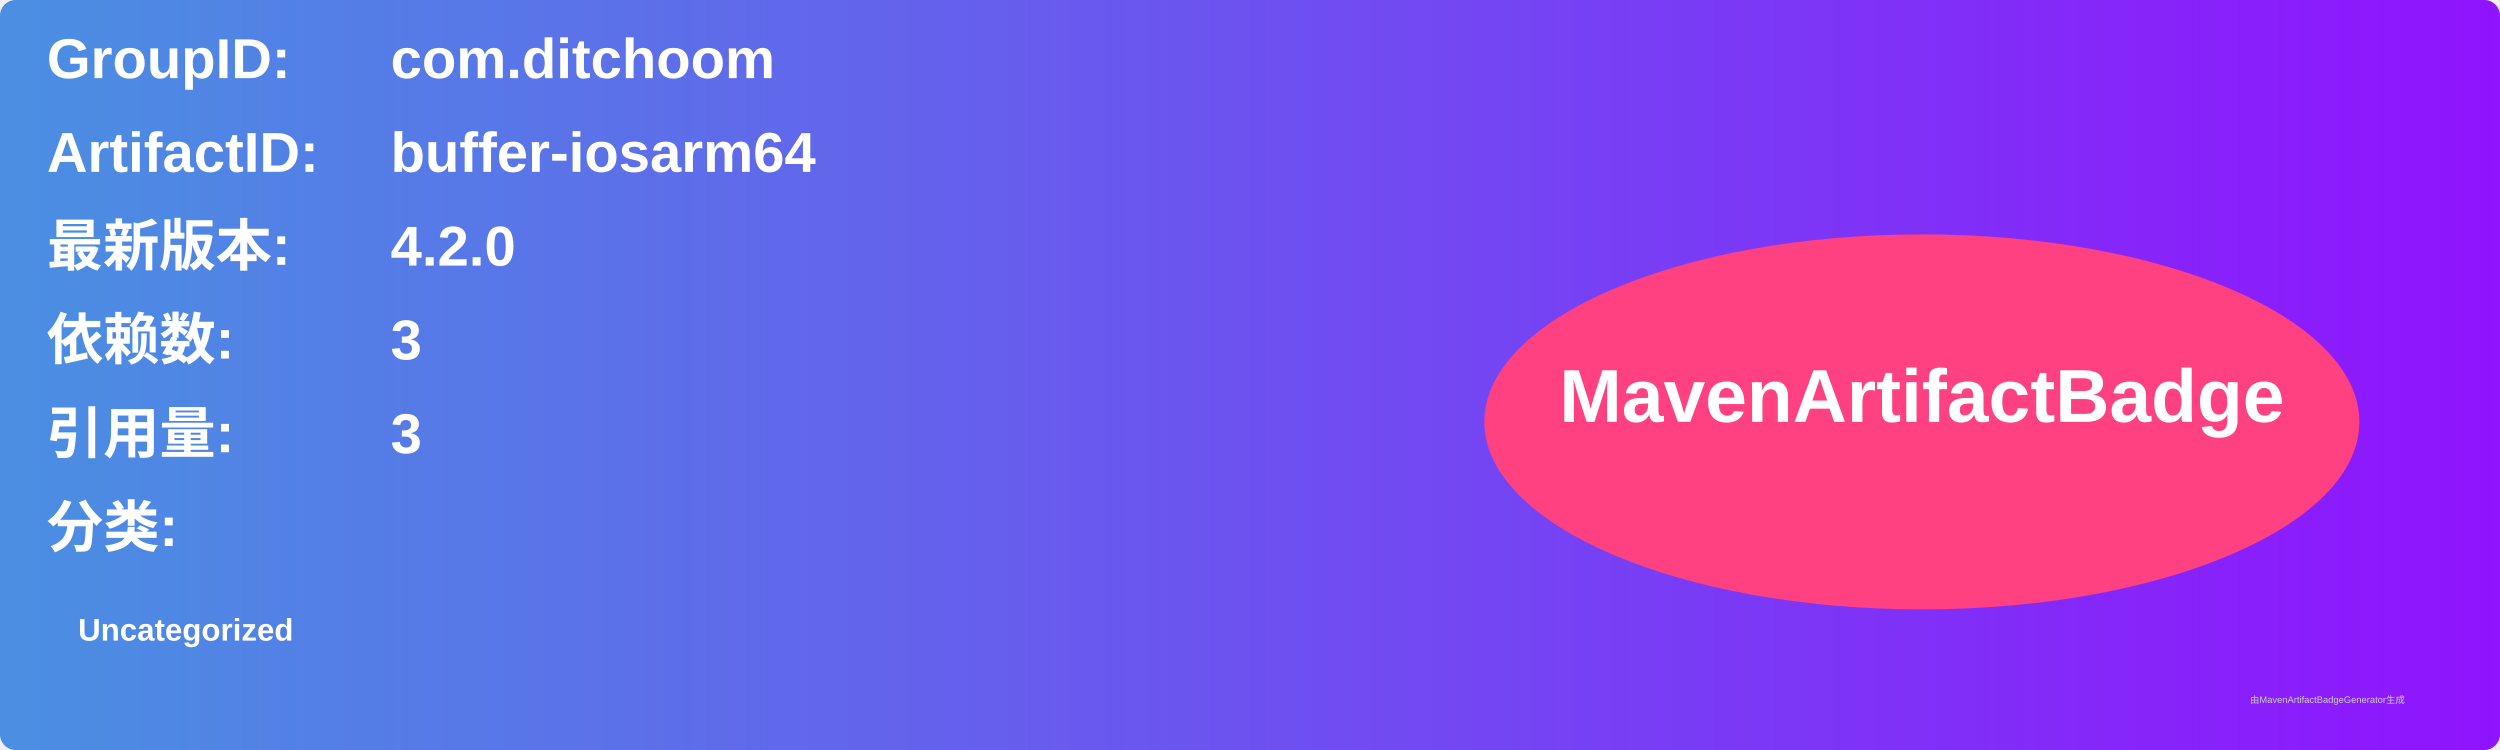
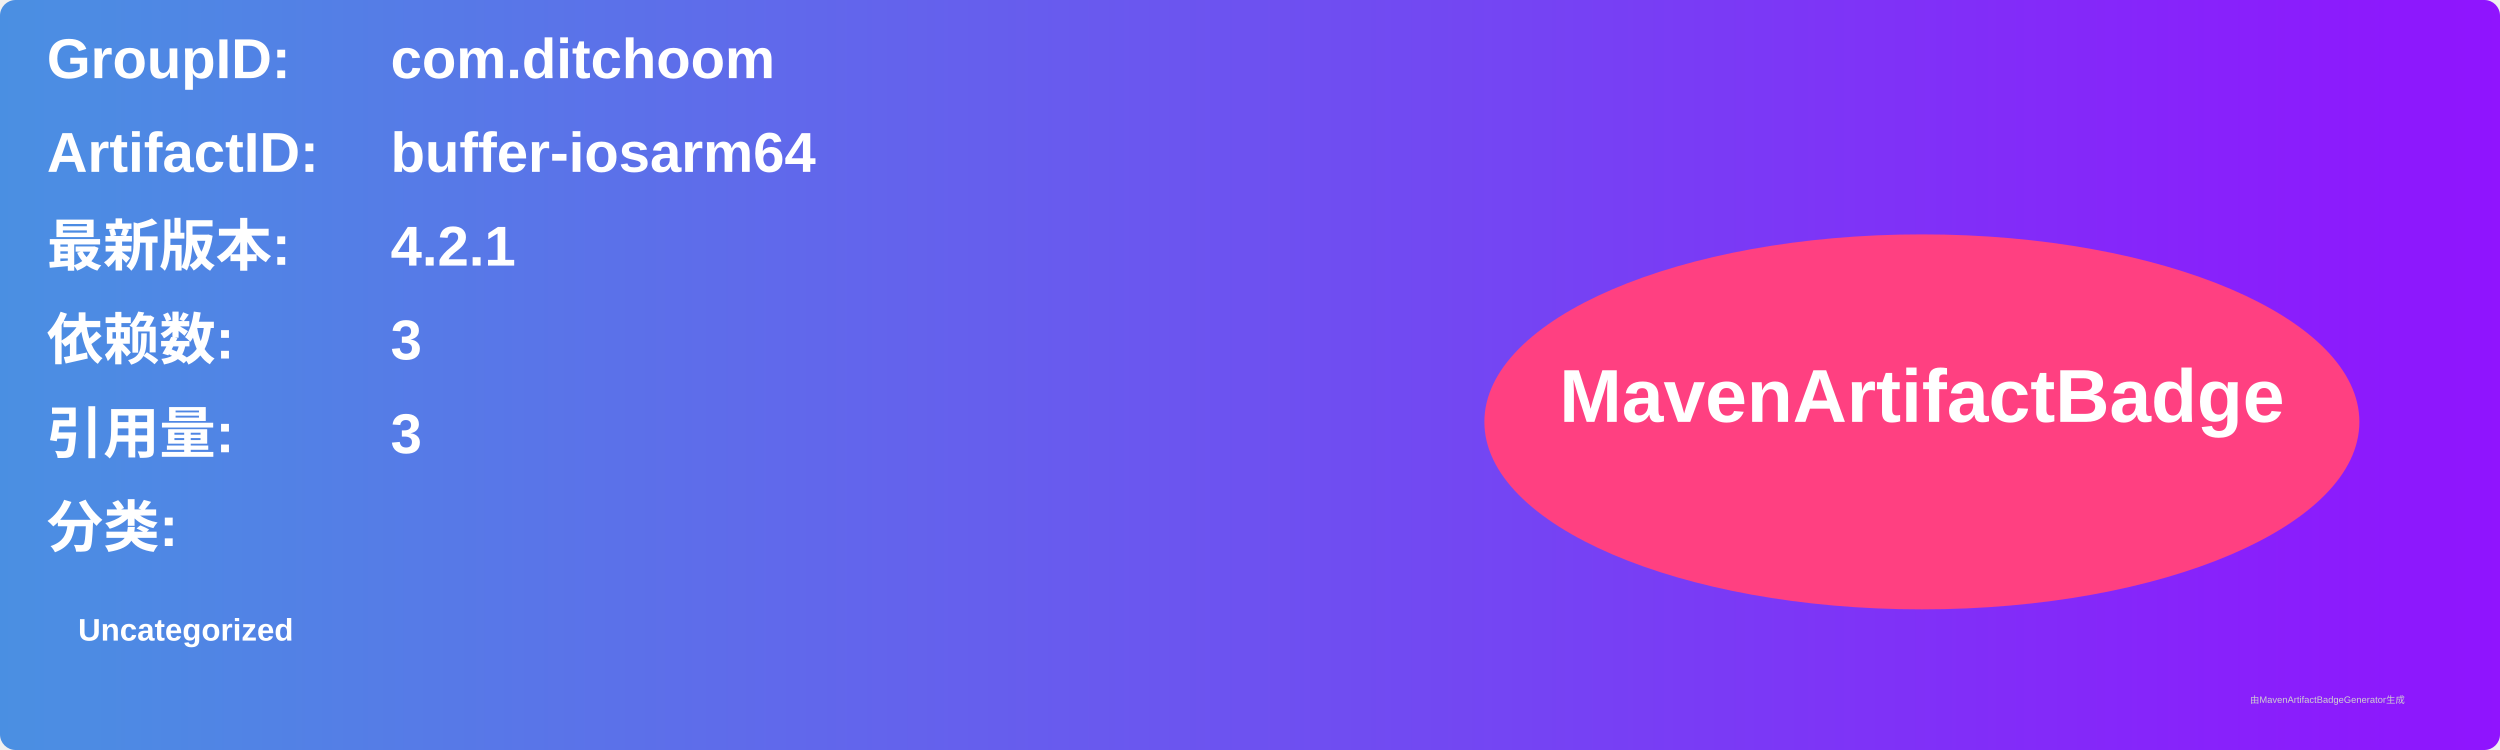
<svg xmlns="http://www.w3.org/2000/svg" width="800" height="240" viewBox="0 0 800 240">
  <linearGradient id="grad" x1="0%" y1="0%" x2="100%" y2="0%">
    <stop offset="0%" stop-color="#4a90e2" />
    <stop offset="100%" stop-color="#9013fe" />
  </linearGradient>
  <rect width="100%" height="100%" rx="5" ry="5" fill="url(#grad)" />
  <g transform="translate(15, 15)">
    <text x="0" y="10" font-family="Arial" font-size="18" fill="white" font-weight="bold" width="260">GroupID:</text>
    <text x="110" y="10" font-family="Arial" font-size="18" fill="white" font-weight="bold" width="460">com.ditchoom</text>
    <text x="0" y="40" font-family="Arial" font-size="18" fill="white" font-weight="bold" width="260">ArtifactID:</text>
    <text x="110" y="40" font-family="Arial" font-size="18" fill="white" font-weight="bold" width="460">buffer-iosarm64</text>
    <text x="0" y="70" font-family="Arial" font-size="18" fill="white" font-weight="bold">最新版本:</text>
    <text x="110" y="70" font-family="Arial" font-size="18" fill="white" font-weight="bold">
-       <tspan font-weight="bold">4.2.0</tspan>
+       <tspan font-weight="bold">4.2.1</tspan>
    </text>
    <text x="0" y="100" font-family="Arial" font-size="18" fill="white" font-weight="bold">依赖数: </text>
    <text x="110" y="100" font-family="Arial" font-size="18" fill="white">
      <tspan font-weight="bold">3</tspan>
    </text>
    <text x="0" y="130" font-family="Arial" font-size="18" fill="white" font-weight="bold">引用量: </text>
    <text x="110" y="130" font-family="Arial" font-size="18" fill="white">
      <tspan font-weight="bold">3</tspan>
    </text>
    <text x="0" y="160" font-family="Arial" font-size="18" fill="white" font-weight="bold">分类:</text>
    <text x="10" y="190" font-family="Arial" font-size="10" fill="white">
      <tspan font-weight="bold">Uncategorized</tspan>
    </text>
    <ellipse cx="600" cy="120" rx="140" ry="60" fill="#ff4081" />
    <text x="600" y="120" text-anchor="middle" font-family="Arial" font-size="24" fill="white" font-weight="bold">MavenArtifactBadge</text>
  </g>
  <text x="720" y="225" font-family="Arial" font-size="3" fill="#d0d0d0">由MavenArtifactBadgeGenerator生成</text>
</svg>
